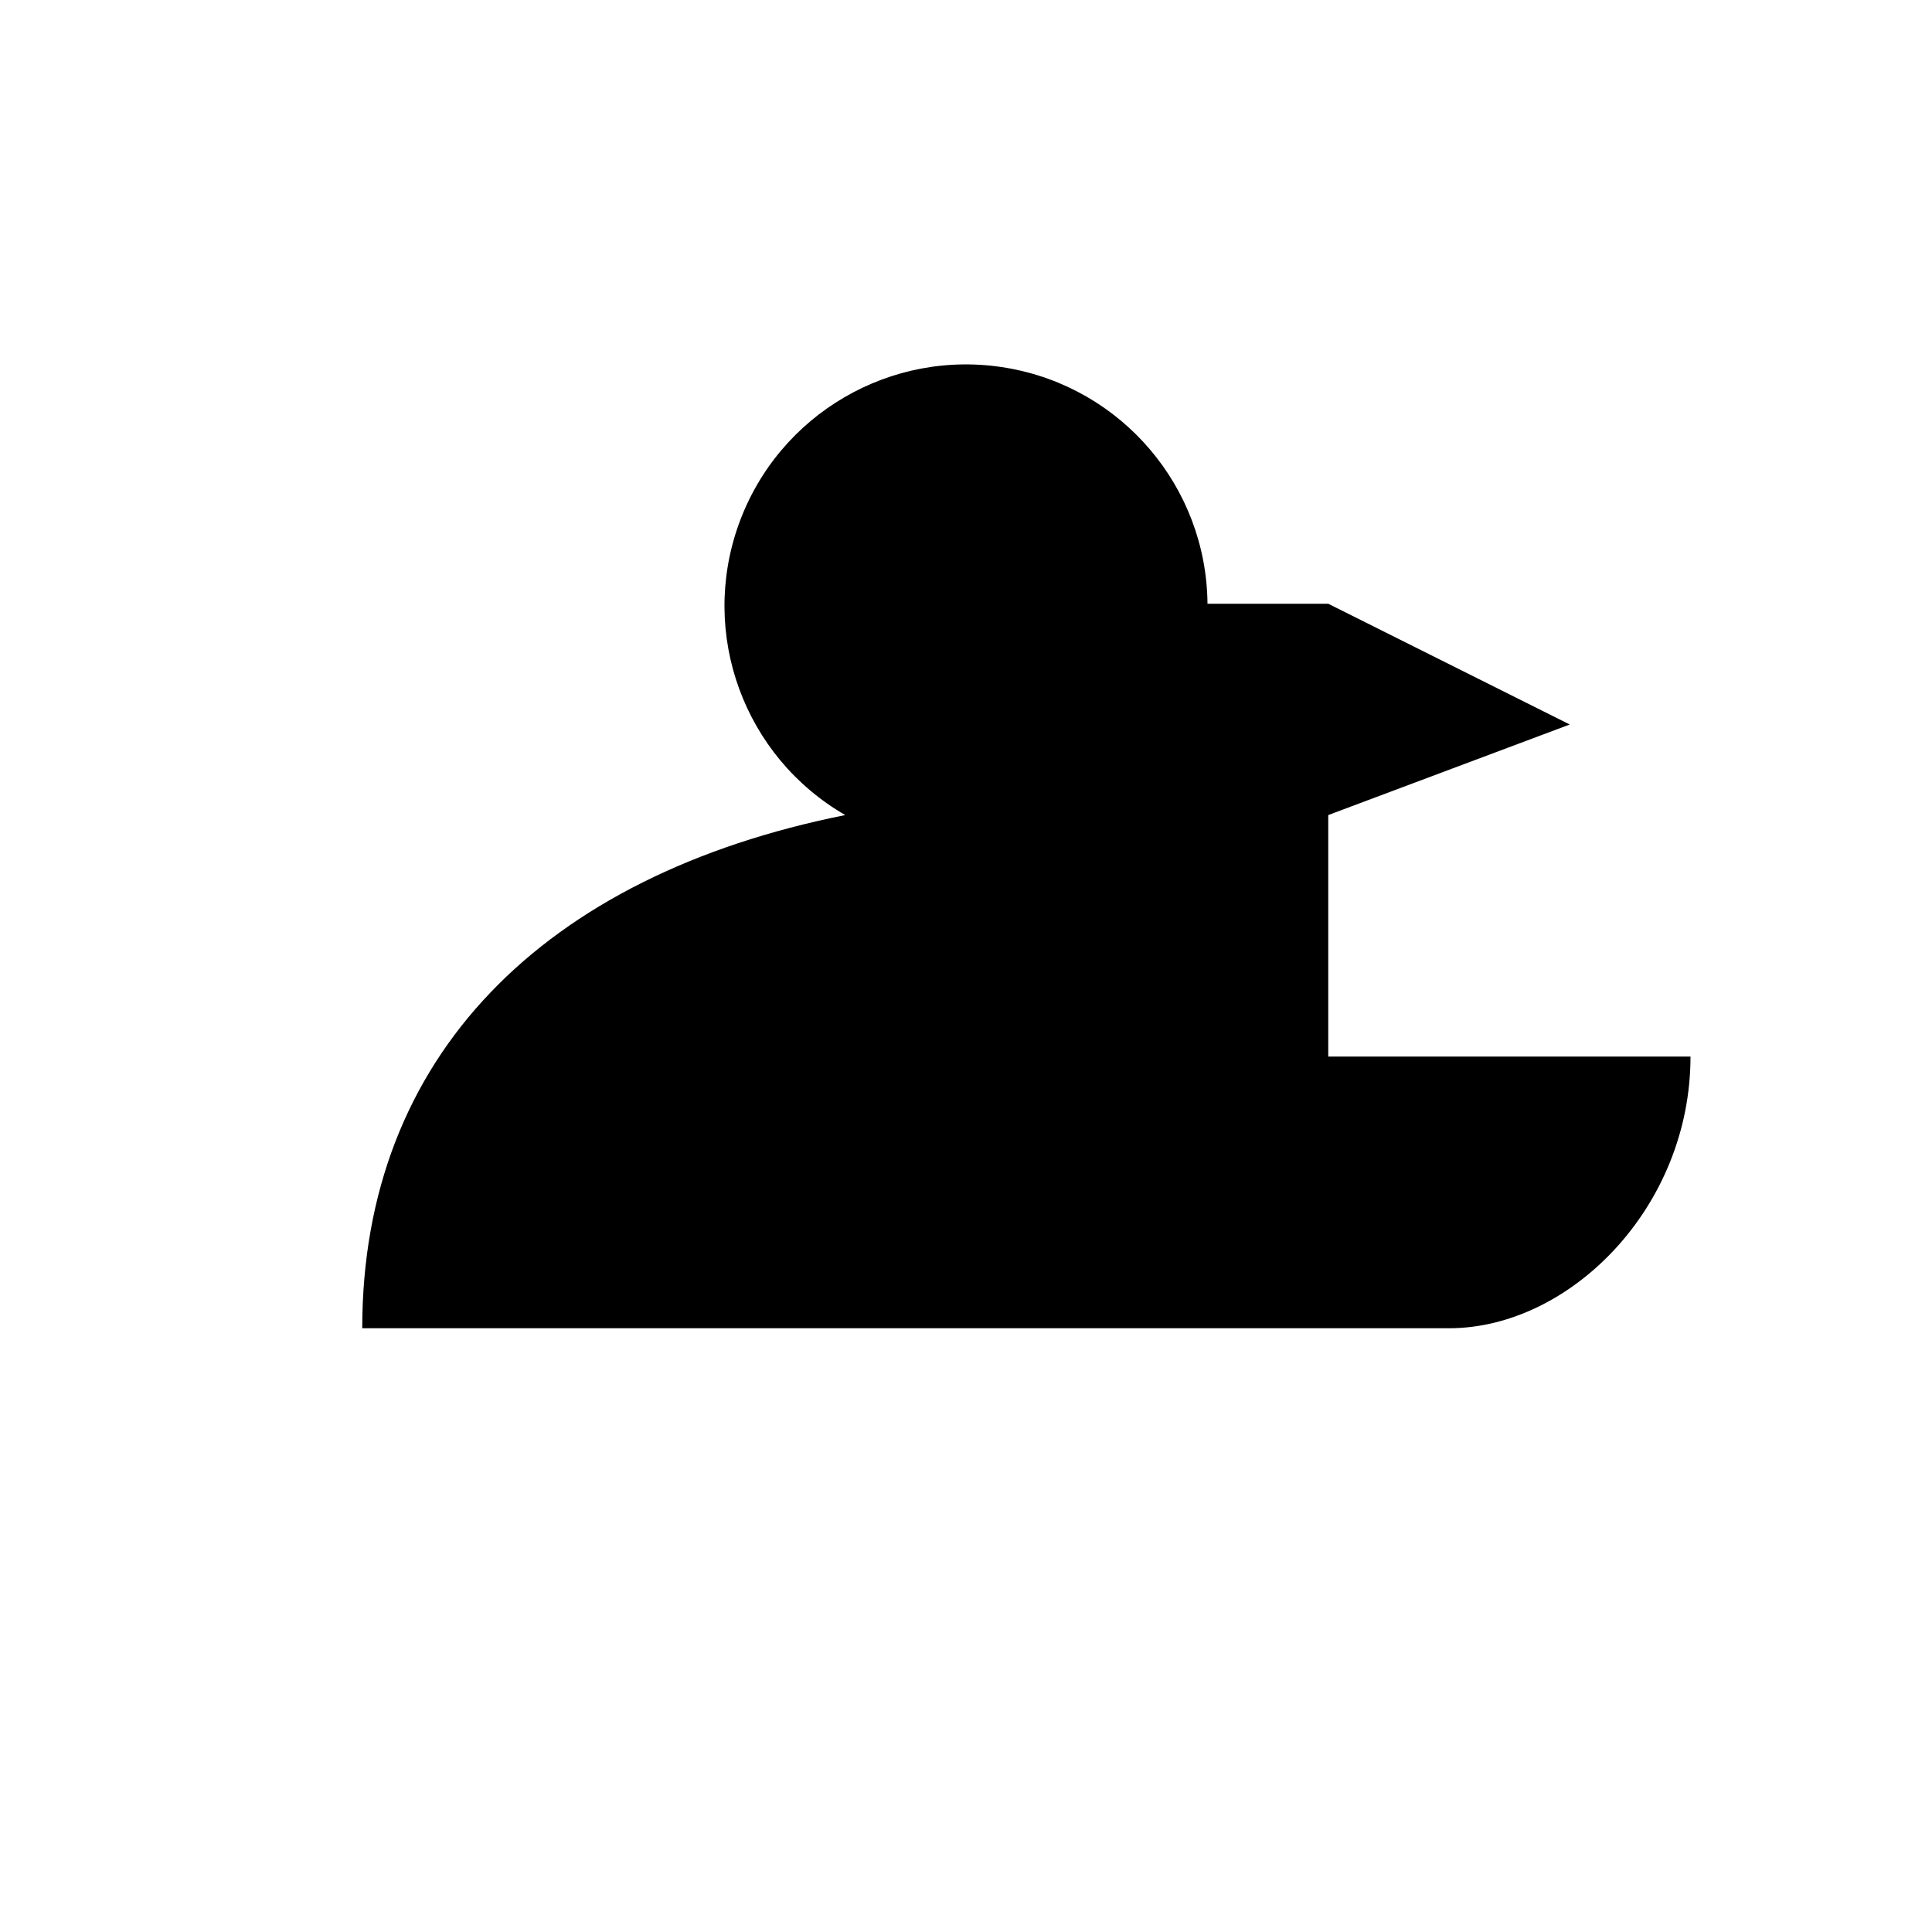
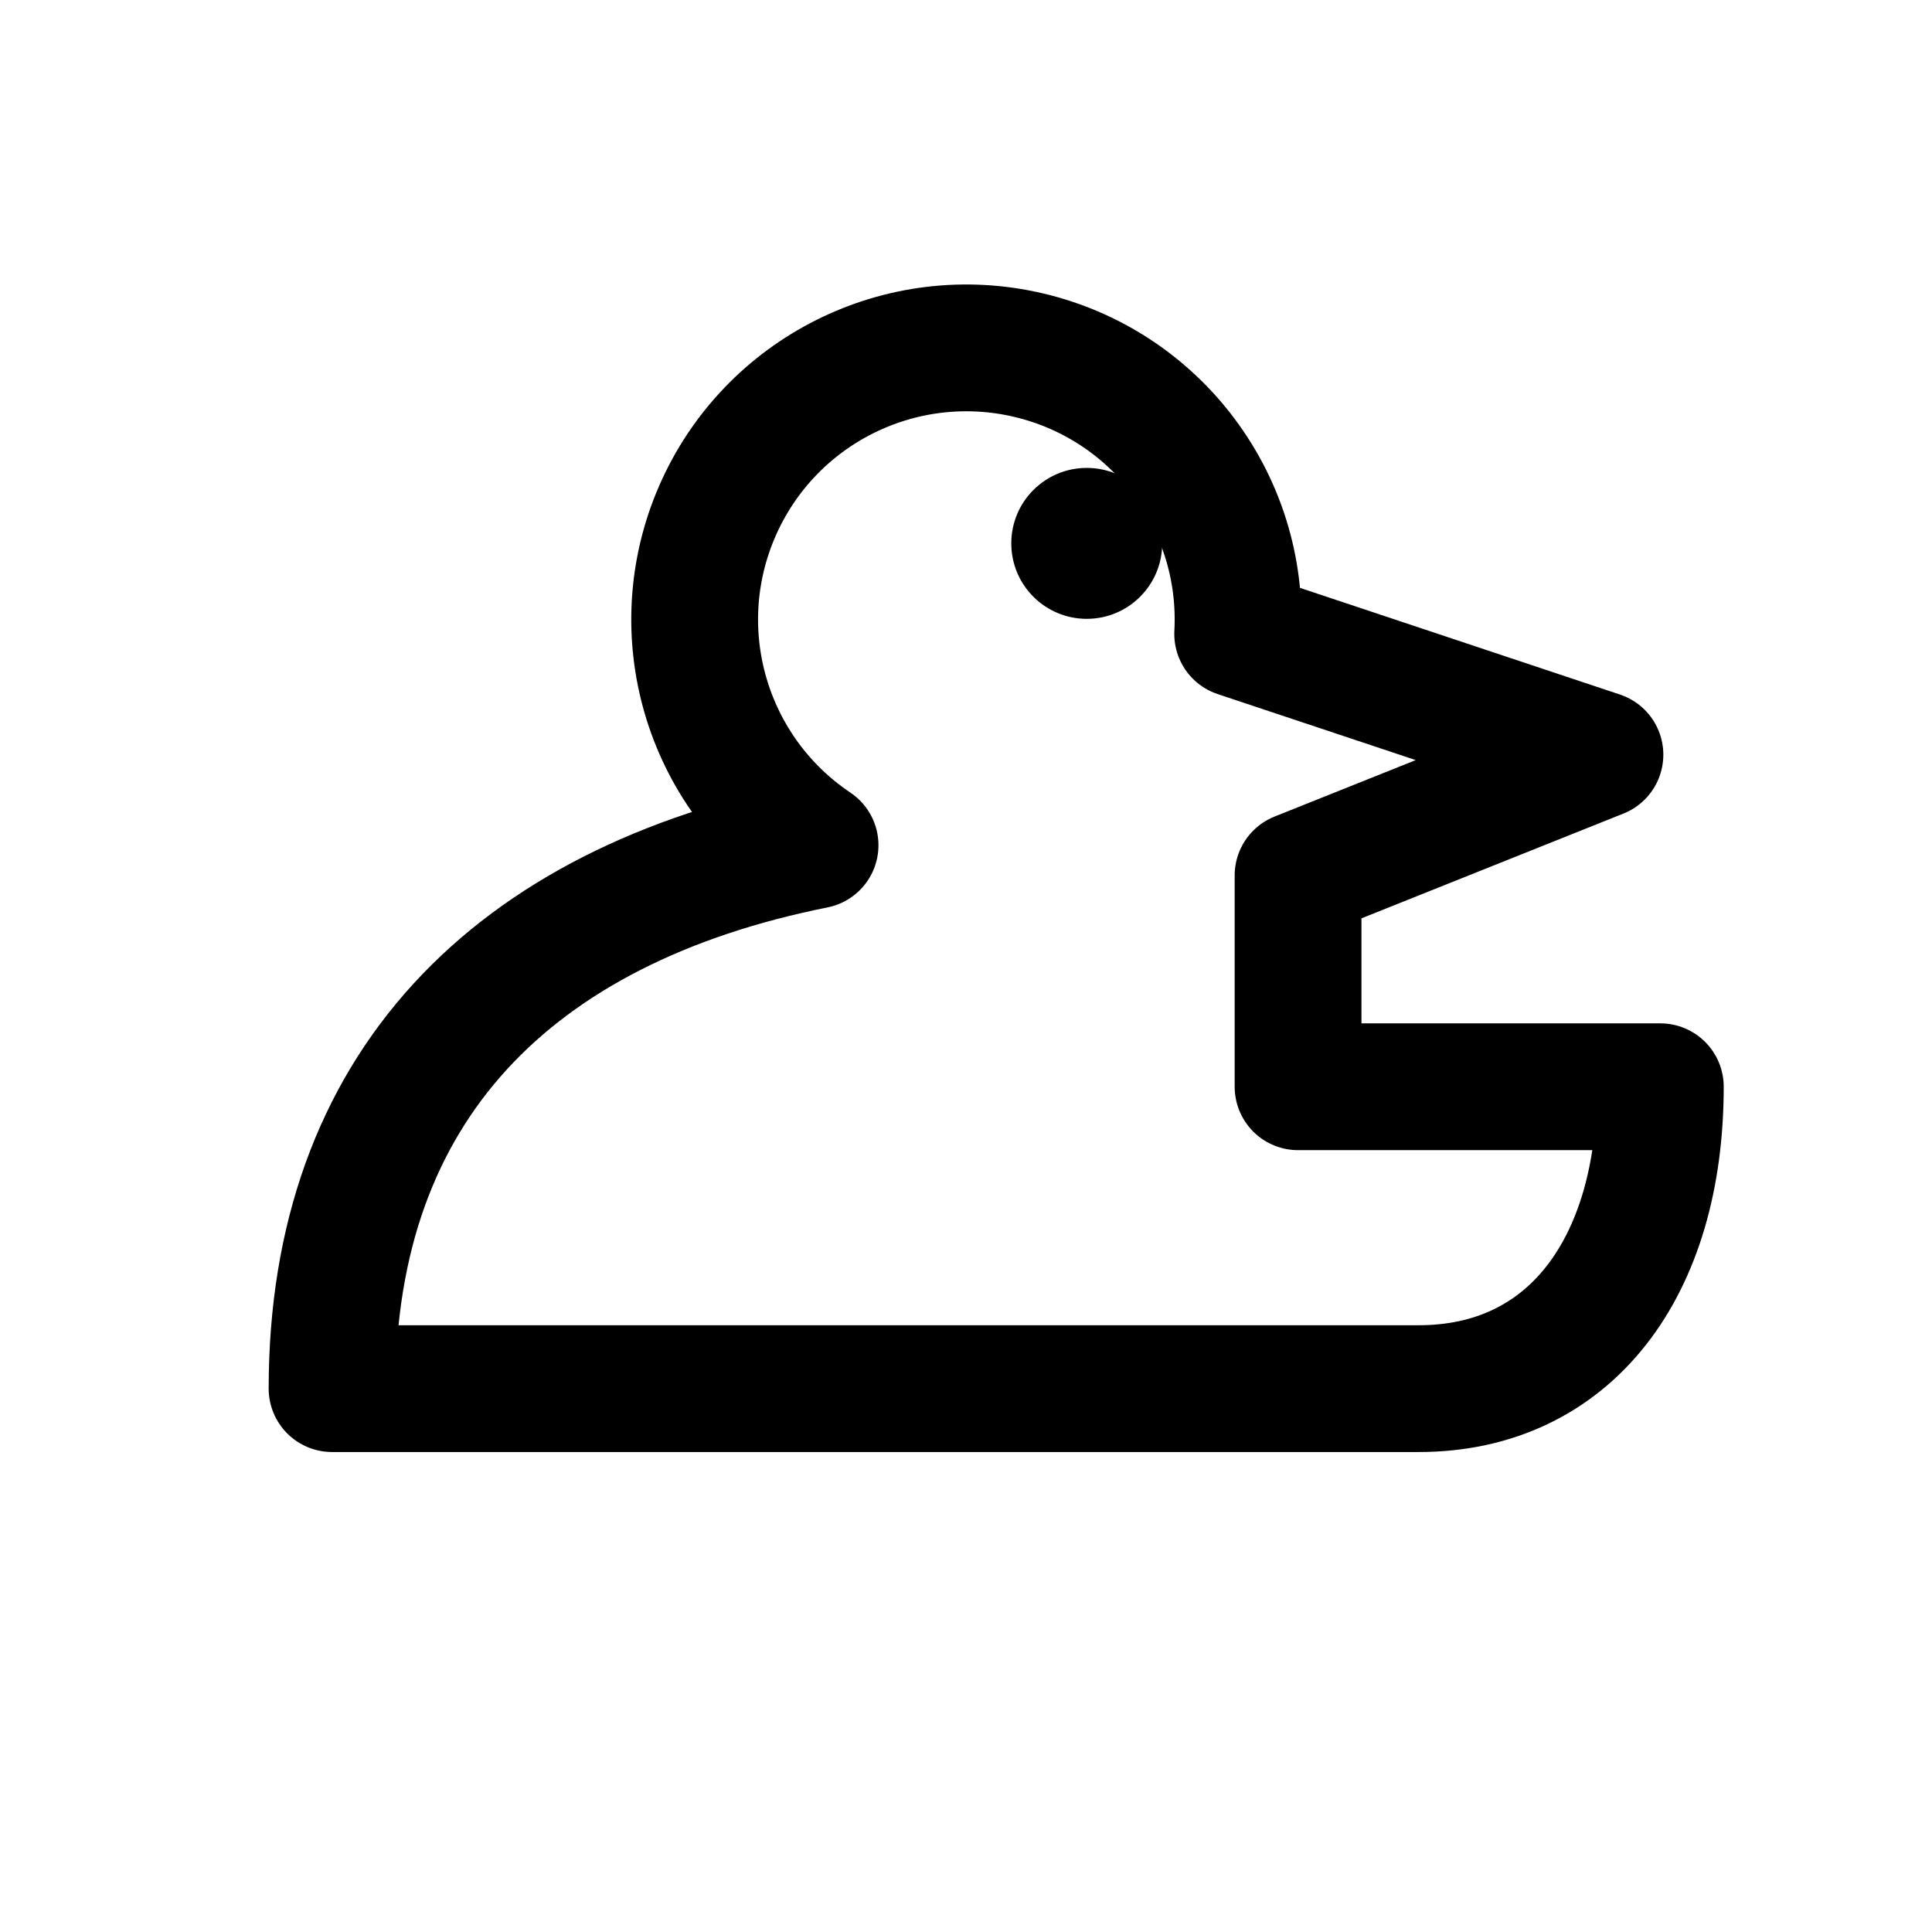
<svg xmlns="http://www.w3.org/2000/svg" viewBox="0 0 64 64">
-   <path d="M40 20a8 8 0 1 0-12 7c-10 2-16 8-16 17h36c4 0 8-4 8-9H44v-8l8-3-8-4z" fill="#000" />
+   <path d="M41 21a9 9 0 1 0-14 7c-10 2-16 8-16 18h36c5 0 8-4 8-10H43v-7l10-4-12-4z" fill="none" stroke="#000" stroke-width="4.2" stroke-linejoin="round" />
+   <circle cx="36" cy="18" r="2.5" fill="#000" />
</svg>
